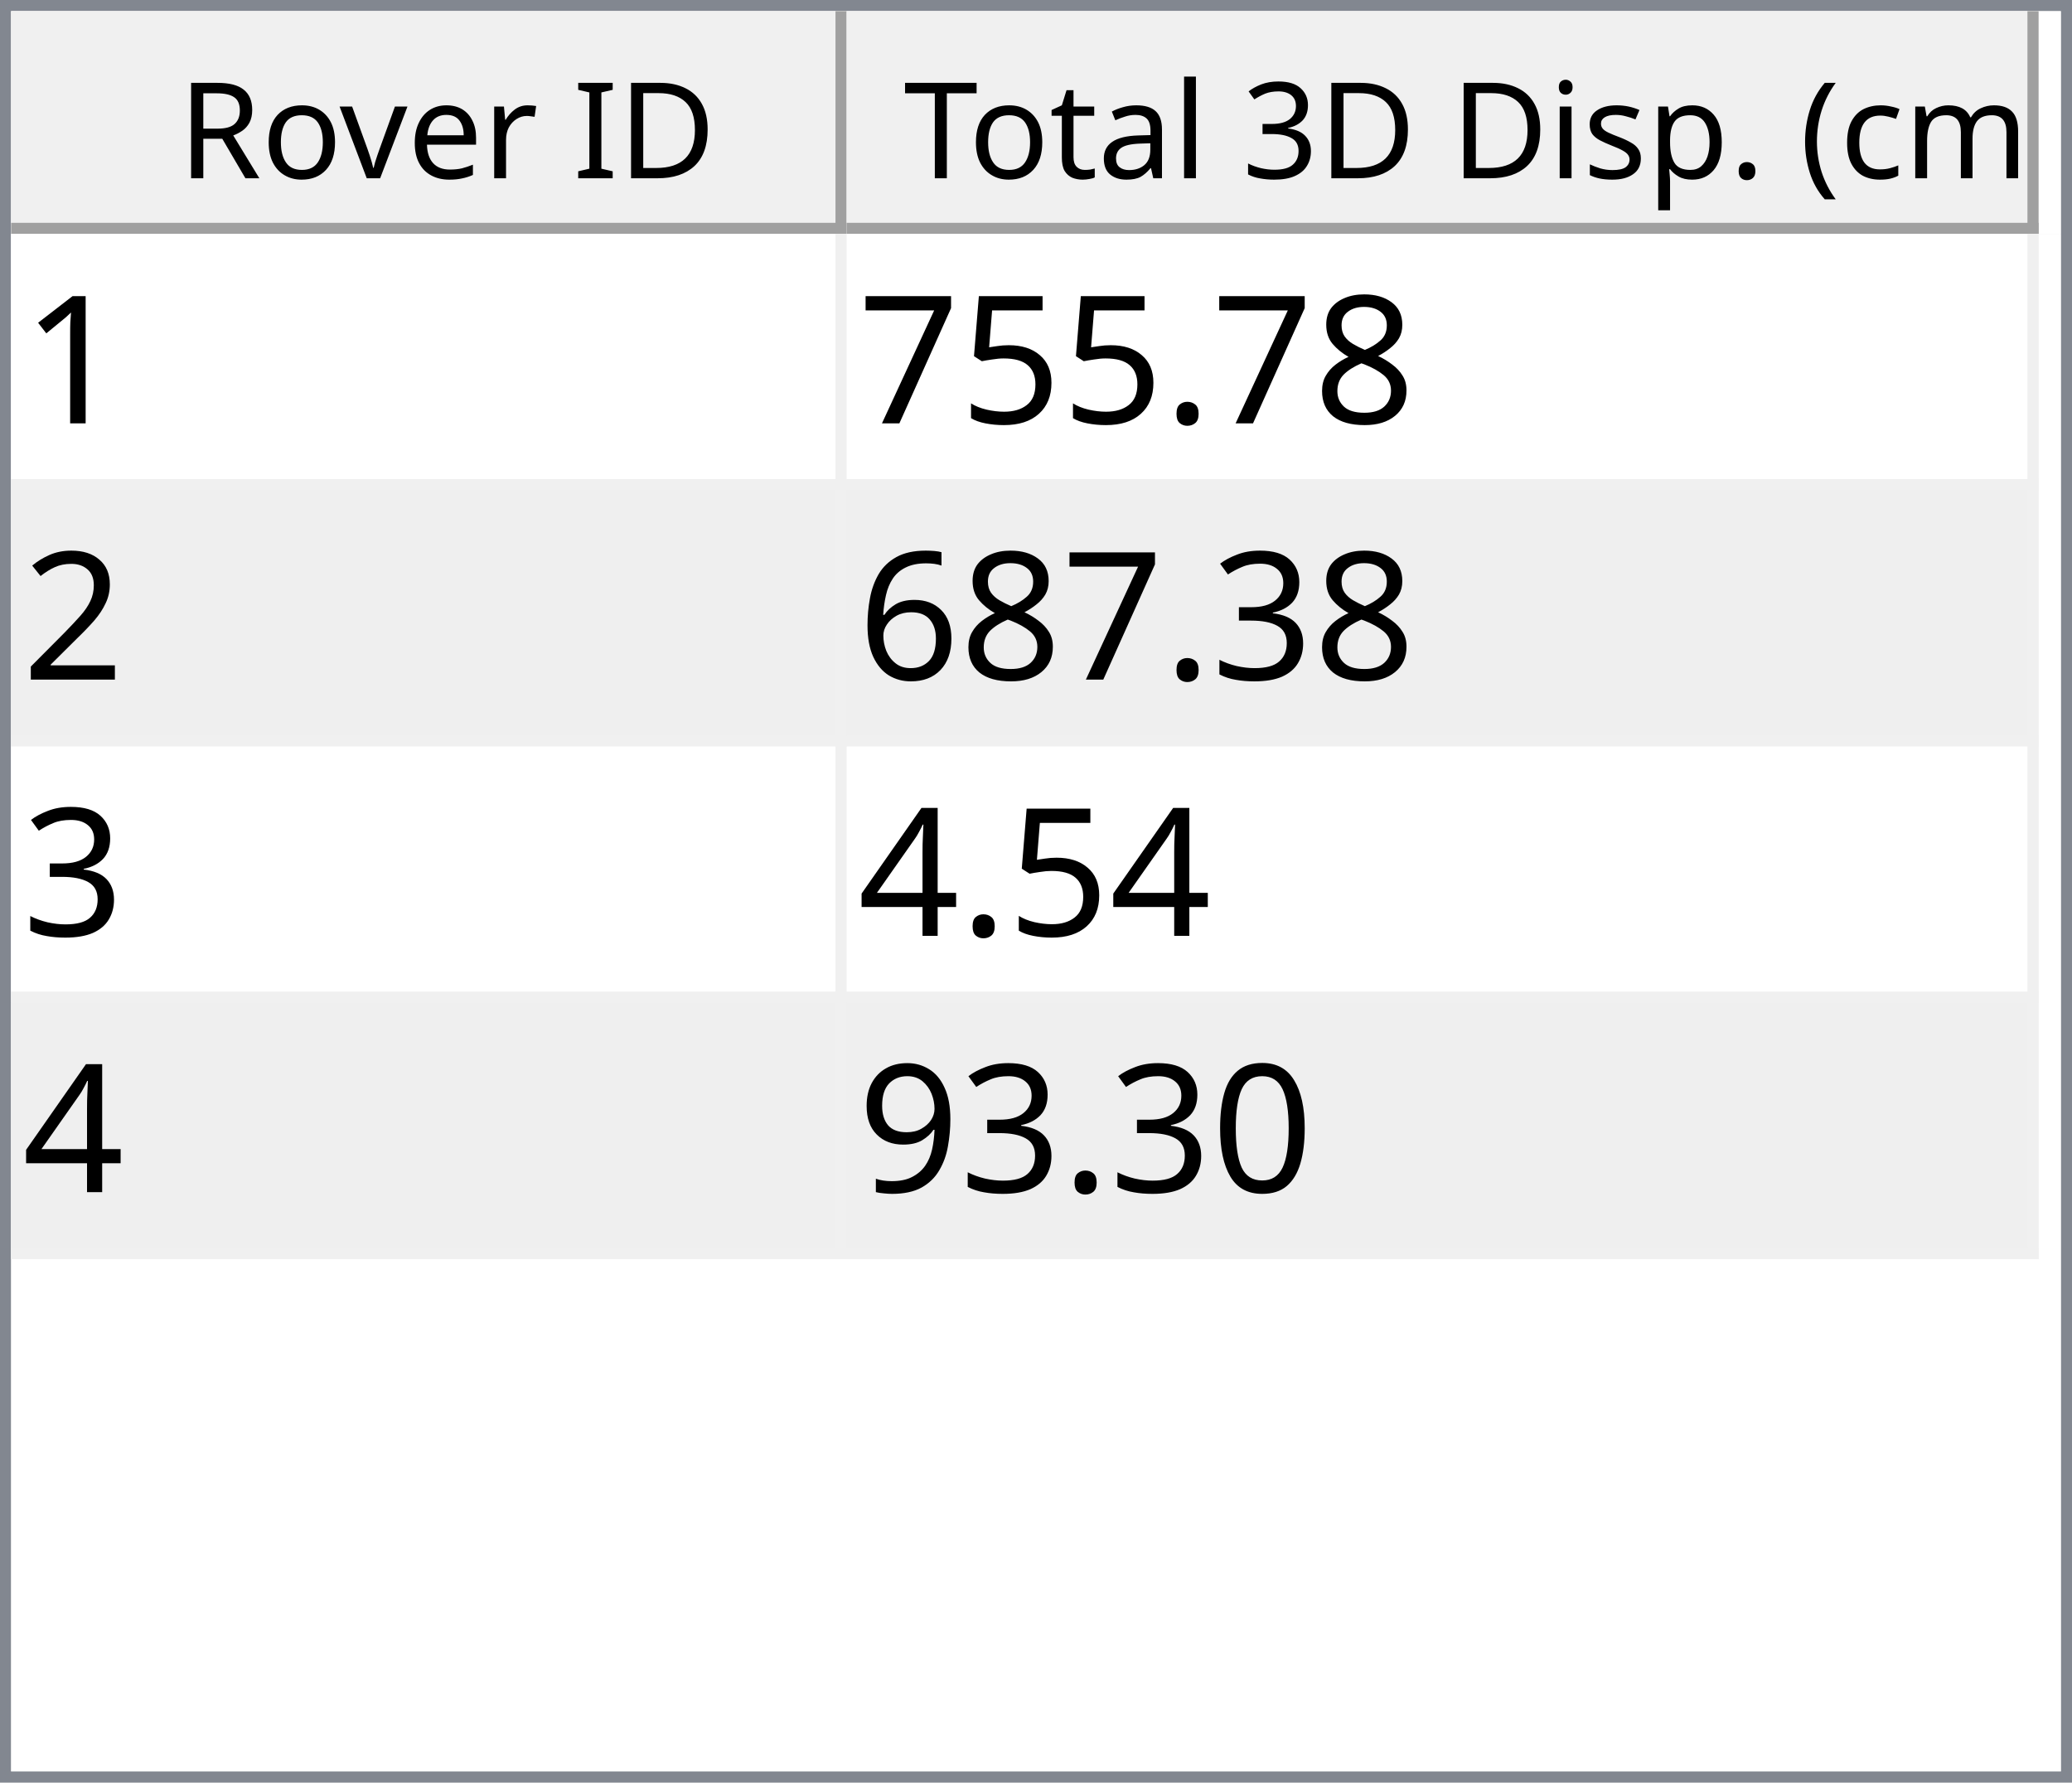
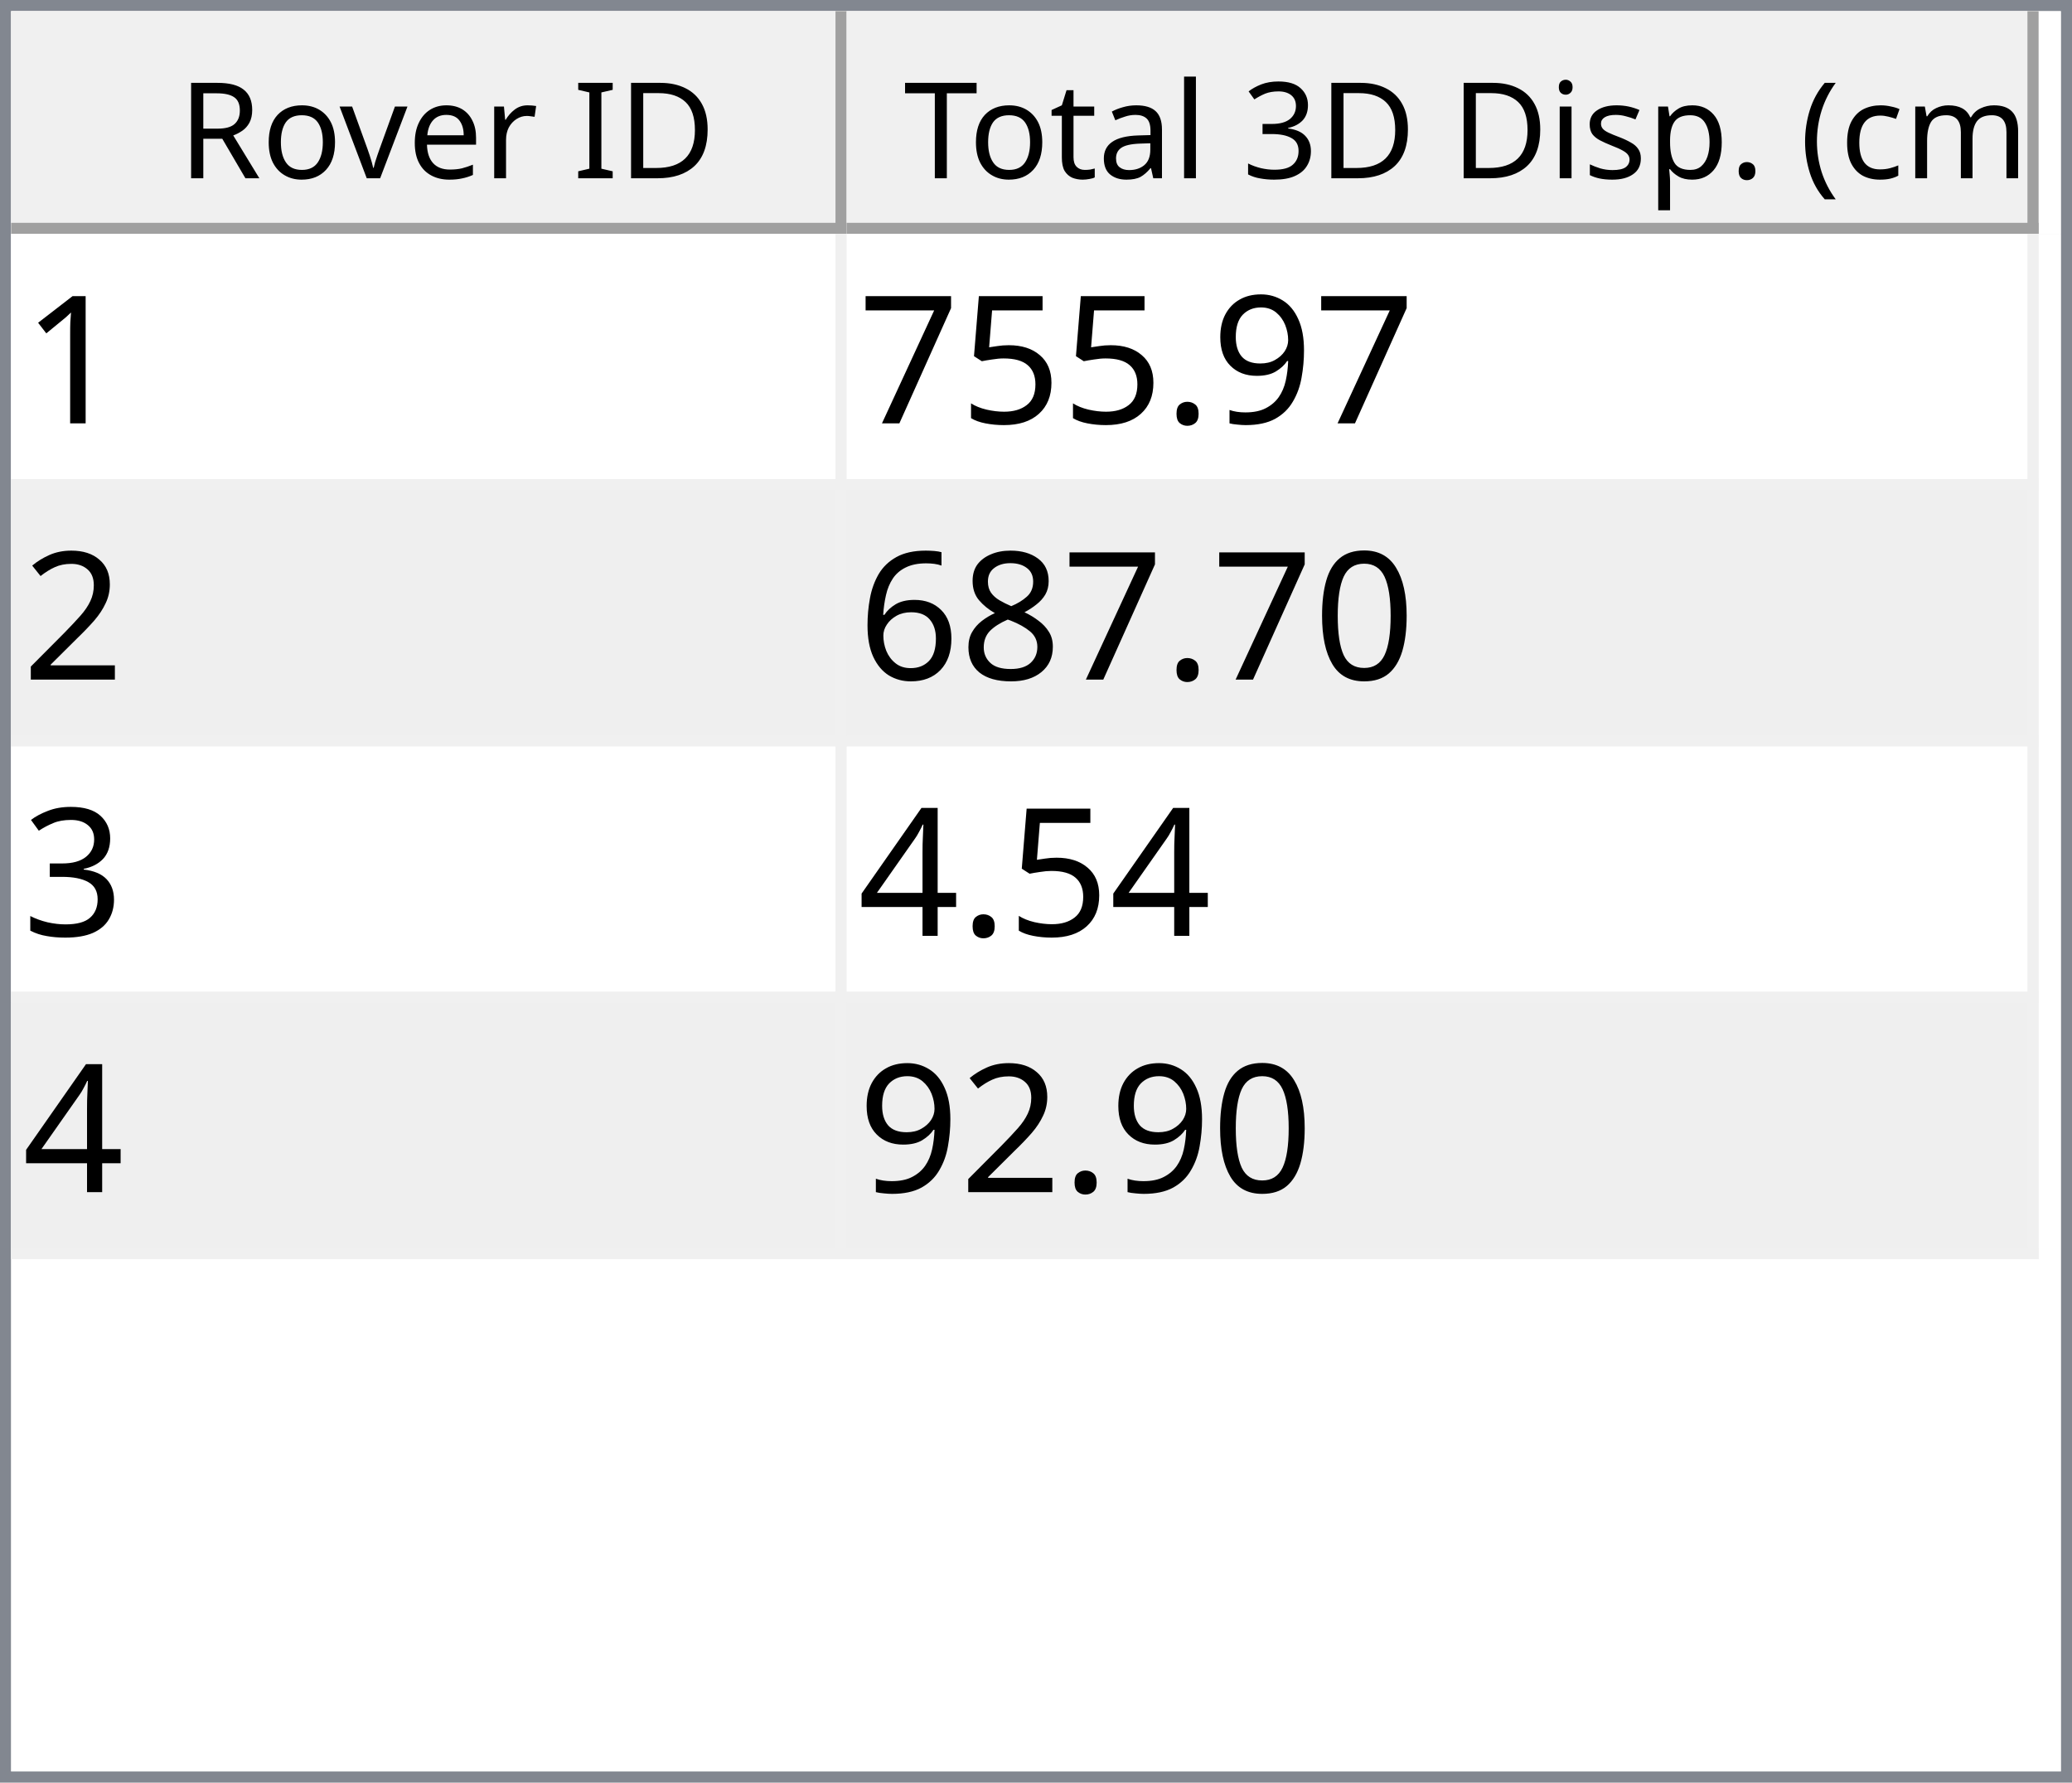
<svg xmlns="http://www.w3.org/2000/svg" style="fill-opacity:1; color-rendering:auto; color-interpolation:auto; text-rendering:auto; stroke:black; stroke-linecap:square; stroke-miterlimit:10; shape-rendering:auto; stroke-opacity:1; fill:black; stroke-dasharray:none; font-weight:normal; stroke-width:1; font-family:'Dialog'; font-style:normal; stroke-linejoin:miter; font-size:12px; stroke-dashoffset:0; image-rendering:auto;" width="186" height="160">
  <defs id="genericDefs" />
  <g>
    <defs id="defs1">
      <clipPath clipPathUnits="userSpaceOnUse" id="clipPath1">
        <path d="M0 0 L186 0 L186 160 L0 160 L0 0 Z" />
      </clipPath>
      <clipPath clipPathUnits="userSpaceOnUse" id="clipPath2">
        <path d="M0 0 L0 160 L186 160 L186 0 Z" />
      </clipPath>
      <clipPath clipPathUnits="userSpaceOnUse" id="clipPath3">
        <path d="M0 0 L0 20 L184 20 L184 0 Z" />
      </clipPath>
      <clipPath clipPathUnits="userSpaceOnUse" id="clipPath4">
        <path d="M0 0 L0 20 L75 20 L75 0 Z" />
      </clipPath>
      <clipPath clipPathUnits="userSpaceOnUse" id="clipPath5">
        <path d="M1 1 L1 19 L74 19 L74 1 Z" />
      </clipPath>
      <clipPath clipPathUnits="userSpaceOnUse" id="clipPath6">
        <path d="M0 0 L0 18 L73 18 L73 0 Z" />
      </clipPath>
      <clipPath clipPathUnits="userSpaceOnUse" id="clipPath7">
        <path d="M-0.5 -0.5 L-0.5 19.5 L74.5 19.5 L74.5 -0.5 Z" />
      </clipPath>
      <clipPath clipPathUnits="userSpaceOnUse" id="clipPath8">
        <path d="M0 0 L0 20 L107 20 L107 0 Z" />
      </clipPath>
      <clipPath clipPathUnits="userSpaceOnUse" id="clipPath9">
        <path d="M1 1 L1 19 L106 19 L106 1 Z" />
      </clipPath>
      <clipPath clipPathUnits="userSpaceOnUse" id="clipPath10">
        <path d="M0 0 L0 18 L105 18 L105 0 Z" />
      </clipPath>
      <clipPath clipPathUnits="userSpaceOnUse" id="clipPath11">
        <path d="M-0.5 -0.5 L-0.5 19.5 L106.5 19.5 L106.5 -0.5 Z" />
      </clipPath>
      <clipPath clipPathUnits="userSpaceOnUse" id="clipPath12">
        <path d="M0 0 L0 138 L184 138 L184 0 Z" />
      </clipPath>
      <clipPath clipPathUnits="userSpaceOnUse" id="clipPath13">
        <path d="M0 0 L0 92 L182 92 L182 0 Z" />
      </clipPath>
      <clipPath clipPathUnits="userSpaceOnUse" id="clipPath14">
        <path d="M-0.5 -0.5 L-0.5 91.5 L181.5 91.5 L181.5 -0.5 Z" />
      </clipPath>
      <clipPath clipPathUnits="userSpaceOnUse" id="clipPath15">
        <path d="M0 0 L0 22 L74 22 L74 0 Z" />
      </clipPath>
      <clipPath clipPathUnits="userSpaceOnUse" id="clipPath16">
        <path d="M0 0 L0 22 L106 22 L106 0 Z" />
      </clipPath>
      <font horiz-adv-x="64.551" id="font1">
        <font-face ascent="107.91" descent="25.098" units-per-em="100" style="font-style:normal; font-family:Segoe UI; font-weight:normal;" />
        <missing-glyph horiz-adv-x="64.551" d="M8.109 0 L8.109 68.266 L56.453 68.266 L56.453 0 L8.109 0 ZM15.328 7.234 L49.219 7.234 L49.219 61.031 L15.328 61.031 L15.328 7.234 Z" />
        <glyph unicode="D" horiz-adv-x="70.117" d="M9.188 0 L9.188 70.016 L28.516 70.016 Q65.531 70.016 65.531 35.891 Q65.531 19.672 55.25 9.836 Q44.969 0 27.734 0 L9.188 0 ZM17.391 62.594 L17.391 7.422 L27.828 7.422 Q41.609 7.422 49.273 14.797 Q56.938 22.172 56.938 35.688 Q56.938 62.594 28.328 62.594 L17.391 62.594 Z" />
        <glyph unicode="I" horiz-adv-x="26.611" d="M17.391 0 L9.188 0 L9.188 70.016 L17.391 70.016 L17.391 0 Z" />
        <glyph unicode=" " horiz-adv-x="27.393" d="" />
        <glyph unicode="r" horiz-adv-x="34.766" d="M34.188 41.891 Q32.078 43.5 28.125 43.5 Q23 43.5 19.555 38.672 Q16.109 33.844 16.109 25.484 L16.109 0 L8.109 0 L8.109 50 L16.109 50 L16.109 39.703 L16.312 39.703 Q18.016 44.969 21.531 47.922 Q25.047 50.875 29.391 50.875 Q32.516 50.875 34.188 50.203 L34.188 41.891 Z" />
        <glyph unicode="e" horiz-adv-x="52.295" d="M48.297 23 L12.984 23 Q13.188 14.656 17.484 10.109 Q21.781 5.562 29.297 5.562 Q37.75 5.562 44.828 11.141 L44.828 3.609 Q38.234 -1.172 27.391 -1.172 Q16.797 -1.172 10.742 5.641 Q4.688 12.453 4.688 24.812 Q4.688 36.469 11.305 43.82 Q17.922 51.172 27.734 51.172 Q37.547 51.172 42.922 44.828 Q48.297 38.484 48.297 27.203 L48.297 23 ZM40.094 29.781 Q40.047 36.719 36.75 40.578 Q33.453 44.438 27.594 44.438 Q21.922 44.438 17.969 40.383 Q14.016 36.328 13.094 29.781 L40.094 29.781 Z" />
        <glyph unicode="v" horiz-adv-x="47.9" d="M47.406 50 L27.484 0 L19.625 0 L0.688 50 L9.469 50 L22.172 13.672 Q23.578 9.672 23.922 6.688 L24.125 6.688 Q24.609 10.453 25.688 13.484 L38.969 50 L47.406 50 Z" />
        <glyph unicode="o" horiz-adv-x="58.594" d="M29 -1.172 Q17.922 -1.172 11.305 5.836 Q4.688 12.844 4.688 24.422 Q4.688 37.016 11.57 44.094 Q18.453 51.172 30.172 51.172 Q41.359 51.172 47.633 44.289 Q53.906 37.406 53.906 25.203 Q53.906 13.234 47.141 6.031 Q40.375 -1.172 29 -1.172 ZM29.594 44.438 Q21.875 44.438 17.383 39.188 Q12.891 33.938 12.891 24.703 Q12.891 15.828 17.43 10.695 Q21.969 5.562 29.594 5.562 Q37.359 5.562 41.531 10.594 Q45.703 15.625 45.703 24.906 Q45.703 34.281 41.531 39.359 Q37.359 44.438 29.594 44.438 Z" />
        <glyph unicode="R" horiz-adv-x="59.814" d="M59.375 0 L49.609 0 L37.891 19.625 Q36.281 22.359 34.766 24.289 Q33.25 26.219 31.664 27.438 Q30.078 28.656 28.25 29.219 Q26.422 29.781 24.125 29.781 L17.391 29.781 L17.391 0 L9.188 0 L9.188 70.016 L30.078 70.016 Q34.672 70.016 38.555 68.867 Q42.438 67.719 45.289 65.375 Q48.141 63.031 49.758 59.547 Q51.375 56.062 51.375 51.375 Q51.375 47.703 50.273 44.656 Q49.172 41.609 47.148 39.211 Q45.125 36.812 42.266 35.133 Q39.406 33.453 35.844 32.516 L35.844 32.328 Q37.594 31.547 38.891 30.547 Q40.188 29.547 41.359 28.18 Q42.531 26.812 43.68 25.078 Q44.828 23.344 46.234 21.047 L59.375 0 ZM17.391 62.594 L17.391 37.203 L28.516 37.203 Q31.594 37.203 34.203 38.133 Q36.812 39.062 38.719 40.797 Q40.625 42.531 41.703 45.047 Q42.781 47.562 42.781 50.688 Q42.781 56.297 39.141 59.445 Q35.5 62.594 28.609 62.594 L17.391 62.594 Z" />
        <glyph unicode=")" horiz-adv-x="30.176" d="M8.297 -15.922 L1.172 -15.922 Q16.406 2.344 16.406 26.812 Q16.406 51.469 1.078 70.016 L8.297 70.016 Q23.531 52.156 23.531 26.703 Q23.531 1.375 8.297 -15.922 Z" />
        <glyph unicode="m" horiz-adv-x="86.133" d="M79.109 0 L71.094 0 L71.094 28.719 Q71.094 37.016 68.531 40.727 Q65.969 44.438 59.906 44.438 Q54.781 44.438 51.195 39.75 Q47.609 35.062 47.609 28.516 L47.609 0 L39.594 0 L39.594 29.688 Q39.594 44.438 28.219 44.438 Q22.953 44.438 19.531 40.016 Q16.109 35.594 16.109 28.516 L16.109 0 L8.109 0 L8.109 50 L16.109 50 L16.109 42.094 L16.312 42.094 Q21.625 51.172 31.844 51.172 Q36.969 51.172 40.773 48.312 Q44.578 45.453 46 40.828 Q51.562 51.172 62.594 51.172 Q79.109 51.172 79.109 30.812 L79.109 0 Z" />
        <glyph unicode="c" horiz-adv-x="46.191" d="M42.188 2.297 Q36.422 -1.172 28.516 -1.172 Q17.828 -1.172 11.258 5.789 Q4.688 12.75 4.688 23.828 Q4.688 36.188 11.766 43.68 Q18.844 51.172 30.672 51.172 Q37.25 51.172 42.281 48.734 L42.281 40.531 Q36.719 44.438 30.375 44.438 Q22.703 44.438 17.797 38.945 Q12.891 33.453 12.891 24.516 Q12.891 15.719 17.508 10.641 Q22.125 5.562 29.891 5.562 Q36.422 5.562 42.188 9.906 L42.188 2.297 Z" />
        <glyph unicode="(" horiz-adv-x="30.176" d="M29.109 -15.922 L21.969 -15.922 Q6.844 1.375 6.844 26.703 Q6.844 52.156 21.969 70.016 L29.203 70.016 Q13.875 51.469 13.875 26.812 Q13.875 2.344 29.109 -15.922 Z" />
        <glyph unicode="." horiz-adv-x="21.68" d="M10.891 -1.078 Q8.641 -1.078 7.055 0.539 Q5.469 2.156 5.469 4.391 Q5.469 6.641 7.055 8.273 Q8.641 9.906 10.891 9.906 Q13.188 9.906 14.797 8.273 Q16.406 6.641 16.406 4.391 Q16.406 2.156 14.797 0.539 Q13.188 -1.078 10.891 -1.078 Z" />
        <glyph unicode="p" horiz-adv-x="58.789" d="M16.312 7.234 L16.109 7.234 L16.109 -23 L8.109 -23 L8.109 50 L16.109 50 L16.109 41.219 L16.312 41.219 Q22.219 51.172 33.594 51.172 Q43.266 51.172 48.688 44.461 Q54.109 37.75 54.109 26.469 Q54.109 13.922 48 6.375 Q41.891 -1.172 31.297 -1.172 Q21.578 -1.172 16.312 7.234 ZM16.109 27.391 L16.109 20.406 Q16.109 14.203 20.141 9.883 Q24.172 5.562 30.375 5.562 Q37.641 5.562 41.773 11.133 Q45.906 16.703 45.906 26.609 Q45.906 34.969 42.047 39.703 Q38.188 44.438 31.594 44.438 Q24.609 44.438 20.359 39.578 Q16.109 34.719 16.109 27.391 Z" />
        <glyph unicode="s" horiz-adv-x="42.432" d="M5.078 1.812 L5.078 10.406 Q11.625 5.562 19.484 5.562 Q30.031 5.562 30.031 12.594 Q30.031 14.594 29.125 15.992 Q28.219 17.391 26.68 18.461 Q25.141 19.531 23.07 20.383 Q21 21.234 18.609 22.172 Q15.281 23.484 12.766 24.828 Q10.25 26.172 8.57 27.859 Q6.891 29.547 6.031 31.695 Q5.172 33.844 5.172 36.719 Q5.172 40.234 6.789 42.945 Q8.406 45.656 11.086 47.484 Q13.766 49.312 17.211 50.242 Q20.656 51.172 24.312 51.172 Q30.812 51.172 35.938 48.922 L35.938 40.828 Q30.422 44.438 23.25 44.438 Q21 44.438 19.195 43.922 Q17.391 43.406 16.094 42.477 Q14.797 41.547 14.086 40.258 Q13.375 38.969 13.375 37.406 Q13.375 35.453 14.086 34.133 Q14.797 32.812 16.164 31.789 Q17.531 30.766 19.484 29.938 Q21.438 29.109 23.922 28.125 Q27.25 26.859 29.883 25.516 Q32.516 24.172 34.375 22.484 Q36.234 20.797 37.234 18.602 Q38.234 16.406 38.234 13.375 Q38.234 9.672 36.602 6.938 Q34.969 4.203 32.234 2.398 Q29.5 0.594 25.93 -0.289 Q22.359 -1.172 18.453 -1.172 Q10.75 -1.172 5.078 1.812 Z" />
        <glyph unicode="i" horiz-adv-x="24.219" d="M12.203 62.703 Q10.062 62.703 8.547 64.164 Q7.031 65.625 7.031 67.875 Q7.031 70.125 8.547 71.609 Q10.062 73.094 12.203 73.094 Q14.406 73.094 15.945 71.609 Q17.484 70.125 17.484 67.875 Q17.484 65.719 15.945 64.211 Q14.406 62.703 12.203 62.703 ZM16.109 0 L8.109 0 L8.109 50 L16.109 50 L16.109 0 Z" />
        <glyph unicode="3" horiz-adv-x="53.906" d="M46.531 19.828 Q46.531 15.094 44.75 11.211 Q42.969 7.328 39.719 4.57 Q36.469 1.812 31.93 0.297 Q27.391 -1.219 21.922 -1.219 Q11.922 -1.219 6 2.594 L6 11.188 Q13.094 5.609 22.219 5.609 Q25.875 5.609 28.828 6.539 Q31.781 7.469 33.906 9.227 Q36.031 10.984 37.18 13.477 Q38.328 15.969 38.328 19.094 Q38.328 32.812 18.797 32.812 L12.984 32.812 L12.984 39.594 L18.5 39.594 Q35.797 39.594 35.797 52.484 Q35.797 64.406 22.609 64.406 Q15.188 64.406 8.688 59.422 L8.688 67.188 Q15.375 71.188 24.609 71.188 Q29 71.188 32.57 69.969 Q36.141 68.75 38.68 66.555 Q41.219 64.359 42.609 61.281 Q44 58.203 44 54.5 Q44 40.672 30.031 36.719 L30.031 36.531 Q33.594 36.141 36.625 34.797 Q39.656 33.453 41.852 31.305 Q44.047 29.156 45.289 26.25 Q46.531 23.344 46.531 19.828 Z" />
        <glyph unicode="l" horiz-adv-x="24.219" d="M16.109 0 L8.109 0 L8.109 74.031 L16.109 74.031 L16.109 0 Z" />
        <glyph unicode="a" horiz-adv-x="50.879" d="M43.891 0 L35.891 0 L35.891 7.812 L35.688 7.812 Q30.469 -1.172 20.312 -1.172 Q12.844 -1.172 8.617 2.781 Q4.391 6.734 4.391 13.281 Q4.391 27.297 20.906 29.594 L35.891 31.688 Q35.891 44.438 25.594 44.438 Q16.547 44.438 9.281 38.281 L9.281 46.484 Q16.656 51.172 26.266 51.172 Q43.891 51.172 43.891 32.516 L43.891 0 ZM35.891 25.297 L23.828 23.641 Q18.266 22.859 15.43 20.875 Q12.594 18.891 12.594 13.875 Q12.594 10.203 15.211 7.883 Q17.828 5.562 22.172 5.562 Q28.125 5.562 32.008 9.742 Q35.891 13.922 35.891 20.312 L35.891 25.297 Z" />
        <glyph unicode="t" horiz-adv-x="33.887" d="M31.297 0.484 Q28.469 -1.078 23.828 -1.078 Q10.688 -1.078 10.688 13.578 L10.688 43.172 L2.094 43.172 L2.094 50 L10.688 50 L10.688 62.203 L18.703 64.797 L18.703 50 L31.297 50 L31.297 43.172 L18.703 43.172 L18.703 14.984 Q18.703 9.969 20.414 7.82 Q22.125 5.672 26.078 5.672 Q29.109 5.672 31.297 7.328 L31.297 0.484 Z" />
        <glyph unicode="T" horiz-adv-x="52.393" d="M50.594 62.594 L30.375 62.594 L30.375 0 L22.172 0 L22.172 62.594 L2 62.594 L2 70.016 L50.594 70.016 L50.594 62.594 Z" />
      </font>
      <font horiz-adv-x="75.0" id="font2">
        <font-face ascent="100.537" descent="21.973" units-per-em="100" style="font-style:normal; font-family:sans-serif; font-weight:normal;" />
        <missing-glyph horiz-adv-x="75.0" d="M12.5 0 L12.5 62.5 L62.5 62.5 L62.5 0 L12.5 0 ZM14.062 1.562 L60.938 1.562 L60.938 60.938 L14.062 60.938 L14.062 1.562 Z" />
        <glyph unicode="1" horiz-adv-x="55.615" d="M37.25 0 L28.469 0 L28.469 56 Q25.297 52.984 20.141 49.953 Q14.984 46.922 10.891 45.406 L10.891 53.906 Q18.266 57.375 23.781 62.305 Q29.297 67.234 31.594 71.875 L37.25 71.875 L37.25 0 Z" />
-         <glyph unicode="8" horiz-adv-x="55.615" d="M17.672 38.812 Q12.203 40.828 9.57 44.539 Q6.938 48.25 6.938 53.422 Q6.938 61.234 12.555 66.555 Q18.172 71.875 27.484 71.875 Q36.859 71.875 42.578 66.43 Q48.297 60.984 48.297 53.172 Q48.297 48.188 45.68 44.508 Q43.062 40.828 37.75 38.812 Q44.344 36.672 47.781 31.883 Q51.219 27.094 51.219 20.453 Q51.219 11.281 44.727 5.031 Q38.234 -1.219 27.641 -1.219 Q17.047 -1.219 10.547 5.055 Q4.047 11.328 4.047 20.703 Q4.047 27.688 7.594 32.398 Q11.141 37.109 17.672 38.812 ZM15.922 53.719 Q15.922 48.641 19.195 45.414 Q22.469 42.188 27.688 42.188 Q32.766 42.188 36.016 45.383 Q39.266 48.578 39.266 53.219 Q39.266 58.062 35.914 61.359 Q32.562 64.656 27.594 64.656 Q22.562 64.656 19.242 61.43 Q15.922 58.203 15.922 53.719 ZM13.094 20.656 Q13.094 16.891 14.875 13.375 Q16.656 9.859 20.172 7.93 Q23.688 6 27.734 6 Q34.031 6 38.133 10.055 Q42.234 14.109 42.234 20.359 Q42.234 26.703 38.016 30.859 Q33.797 35.016 27.438 35.016 Q21.234 35.016 17.164 30.914 Q13.094 26.812 13.094 20.656 Z" />
+         <glyph unicode="9" horiz-adv-x="55.615" d="M5.469 16.547 L13.922 17.328 Q14.984 11.375 18.016 8.688 Q21.047 6 25.781 6 Q29.828 6 32.883 7.859 Q35.938 9.719 37.891 12.82 Q39.844 15.922 41.164 21.195 Q42.484 26.469 42.484 31.938 Q42.484 32.516 42.438 33.688 Q39.797 29.5 35.234 26.883 Q30.672 24.266 25.344 24.266 Q16.453 24.266 10.305 30.711 Q4.156 37.156 4.156 47.703 Q4.156 58.594 10.578 65.234 Q17 71.875 26.656 71.875 Q33.641 71.875 39.43 68.117 Q45.219 64.359 48.219 57.398 Q51.219 50.438 51.219 37.25 Q51.219 23.531 48.242 15.406 Q45.266 7.281 39.383 3.031 Q33.5 -1.219 25.594 -1.219 Q17.188 -1.219 11.867 3.445 Q6.547 8.109 5.469 16.547 ZM41.453 48.141 Q41.453 55.719 37.43 60.156 Q33.406 64.594 27.734 64.594 Q21.875 64.594 17.531 59.812 Q13.188 55.031 13.188 47.406 Q13.188 40.578 17.312 36.305 Q21.438 32.031 27.484 32.031 Q33.594 32.031 37.523 36.305 Q41.453 40.578 41.453 48.141 Z" />
        <glyph unicode="." horiz-adv-x="27.783" d="M9.078 0 L9.078 10.016 L19.094 10.016 L19.094 0 L9.078 0 Z" />
        <glyph unicode="5" horiz-adv-x="55.615" d="M4.156 18.75 L13.375 19.531 Q14.406 12.797 18.141 9.398 Q21.875 6 27.156 6 Q33.5 6 37.891 10.789 Q42.281 15.578 42.281 23.484 Q42.281 31 38.062 35.352 Q33.844 39.703 27 39.703 Q22.75 39.703 19.336 37.773 Q15.922 35.844 13.969 32.766 L5.719 33.844 L12.641 70.609 L48.25 70.609 L48.25 62.203 L19.672 62.203 L15.828 42.969 Q22.266 47.469 29.344 47.469 Q38.719 47.469 45.164 40.969 Q51.609 34.469 51.609 24.266 Q51.609 14.547 45.953 7.469 Q39.062 -1.219 27.156 -1.219 Q17.391 -1.219 11.211 4.25 Q5.031 9.719 4.156 18.75 Z" />
        <glyph unicode="7" horiz-adv-x="55.615" d="M4.734 62.203 L4.734 70.656 L51.078 70.656 L51.078 63.812 Q44.234 56.547 37.523 44.484 Q30.812 32.422 27.156 19.672 Q24.516 10.688 23.781 0 L14.75 0 Q14.891 8.453 18.062 20.414 Q21.234 32.375 27.172 43.484 Q33.109 54.594 39.797 62.203 L4.734 62.203 Z" />
        <glyph unicode="2" horiz-adv-x="55.615" d="M50.344 8.453 L50.344 0 L3.031 0 Q2.938 3.172 4.047 6.109 Q5.859 10.938 9.836 15.625 Q13.812 20.312 21.344 26.469 Q33.016 36.031 37.117 41.625 Q41.219 47.219 41.219 52.203 Q41.219 57.422 37.477 61.008 Q33.734 64.594 27.734 64.594 Q21.391 64.594 17.578 60.789 Q13.766 56.984 13.719 50.25 L4.688 51.172 Q5.609 61.281 11.664 66.578 Q17.719 71.875 27.938 71.875 Q38.234 71.875 44.242 66.164 Q50.25 60.453 50.25 52 Q50.25 47.703 48.492 43.555 Q46.734 39.406 42.656 34.812 Q38.578 30.219 29.109 22.219 Q21.188 15.578 18.945 13.211 Q16.703 10.844 15.234 8.453 L50.344 8.453 Z" />
+         <glyph unicode="0" horiz-adv-x="55.615" d="M4.156 35.297 Q4.156 48 6.766 55.742 Q9.375 63.484 14.523 67.68 Q19.672 71.875 27.484 71.875 Q33.25 71.875 37.594 69.555 Q41.938 67.234 44.773 62.867 Q47.609 58.5 49.219 52.227 Q50.828 45.953 50.828 35.297 Q50.828 22.703 48.242 14.969 Q45.656 7.234 40.508 3.008 Q35.359 -1.219 27.484 -1.219 Q17.141 -1.219 11.234 6.203 Q4.156 15.141 4.156 35.297 ZM13.188 35.297 Q13.188 17.672 17.312 11.836 Q21.438 6 27.484 6 Q33.547 6 37.672 11.859 Q41.797 17.719 41.797 35.297 Q41.797 52.984 37.672 58.789 Q33.547 64.594 27.391 64.594 Q21.344 64.594 17.719 59.469 Q13.188 52.938 13.188 35.297 Z" />
+         <glyph unicode="8" horiz-adv-x="55.615" d="M17.672 38.812 Q12.203 40.828 9.57 44.539 Q6.938 48.25 6.938 53.422 Q6.938 61.234 12.555 66.555 Q18.172 71.875 27.484 71.875 Q36.859 71.875 42.578 66.43 Q48.297 60.984 48.297 53.172 Q48.297 48.188 45.68 44.508 Q43.062 40.828 37.75 38.812 Q44.344 36.672 47.781 31.883 Q51.219 27.094 51.219 20.453 Q51.219 11.281 44.727 5.031 Q38.234 -1.219 27.641 -1.219 Q17.047 -1.219 10.547 5.055 Q4.047 11.328 4.047 20.703 Q4.047 27.688 7.594 32.398 Q11.141 37.109 17.672 38.812 ZM15.922 53.719 Q15.922 48.641 19.195 45.414 Q22.469 42.188 27.688 42.188 Q32.766 42.188 36.016 45.383 Q39.266 48.578 39.266 53.219 Q39.266 58.062 35.914 61.359 Q32.562 64.656 27.594 64.656 Q22.562 64.656 19.242 61.43 Q15.922 58.203 15.922 53.719 ZM13.094 20.656 Q13.094 16.891 14.875 13.375 Q16.656 9.859 20.172 7.93 Q23.688 6 27.734 6 Q34.031 6 38.133 10.055 Q42.234 14.109 42.234 20.359 Q42.234 26.703 38.016 30.859 Q33.797 35.016 27.438 35.016 Q21.234 35.016 17.164 30.914 Q13.094 26.812 13.094 20.656 Z" />
+         <glyph unicode="6" horiz-adv-x="55.615" d="M49.75 54.047 L41.016 53.375 Q39.844 58.547 37.703 60.891 Q34.125 64.656 28.906 64.656 Q24.703 64.656 21.531 62.312 Q17.391 59.281 14.992 53.469 Q12.594 47.656 12.5 36.922 Q15.672 41.75 20.266 44.094 Q24.859 46.438 29.891 46.438 Q38.672 46.438 44.852 39.969 Q51.031 33.5 51.031 23.25 Q51.031 16.5 48.125 10.719 Q45.219 4.938 40.141 1.859 Q35.062 -1.219 28.609 -1.219 Q17.625 -1.219 10.695 6.859 Q3.766 14.938 3.766 33.5 Q3.766 54.25 11.422 63.672 Q18.109 71.875 29.438 71.875 Q37.891 71.875 43.289 67.141 Q48.688 62.406 49.75 54.047 ZM13.875 23.188 Q13.875 18.656 15.797 14.508 Q17.719 10.359 21.188 8.18 Q24.656 6 28.469 6 Q34.031 6 38.039 10.492 Q42.047 14.984 42.047 22.703 Q42.047 30.125 38.086 34.398 Q34.125 38.672 28.125 38.672 Q22.172 38.672 18.023 34.398 Q13.875 30.125 13.875 23.188 Z" />
        <glyph unicode="3" horiz-adv-x="55.615" d="M4.203 18.891 L12.984 20.062 Q14.5 12.594 18.141 9.297 Q21.781 6 27 6 Q33.203 6 37.477 10.297 Q41.75 14.594 41.75 20.953 Q41.75 27 37.797 30.93 Q33.844 34.859 27.734 34.859 Q25.25 34.859 21.531 33.891 L22.516 41.609 Q23.391 41.5 23.922 41.5 Q29.547 41.5 34.039 44.43 Q38.531 47.359 38.531 53.469 Q38.531 58.297 35.258 61.477 Q31.984 64.656 26.812 64.656 Q21.688 64.656 18.266 61.43 Q14.844 58.203 13.875 51.766 L5.078 53.328 Q6.688 62.156 12.398 67.016 Q18.109 71.875 26.609 71.875 Q32.469 71.875 37.398 69.359 Q42.328 66.844 44.945 62.5 Q47.562 58.156 47.562 53.266 Q47.562 48.641 45.07 44.828 Q42.578 41.016 37.703 38.766 Q44.047 37.312 47.562 32.695 Q51.078 28.078 51.078 21.141 Q51.078 11.766 44.242 5.25 Q37.406 -1.266 26.953 -1.266 Q17.531 -1.266 11.305 4.352 Q5.078 9.969 4.203 18.891 Z" />
-         <glyph unicode="6" horiz-adv-x="55.615" d="M49.75 54.047 L41.016 53.375 Q39.844 58.547 37.703 60.891 Q34.125 64.656 28.906 64.656 Q24.703 64.656 21.531 62.312 Q17.391 59.281 14.992 53.469 Q12.594 47.656 12.5 36.922 Q15.672 41.75 20.266 44.094 Q24.859 46.438 29.891 46.438 Q38.672 46.438 44.852 39.969 Q51.031 33.5 51.031 23.25 Q51.031 16.5 48.125 10.719 Q45.219 4.938 40.141 1.859 Q35.062 -1.219 28.609 -1.219 Q17.625 -1.219 10.695 6.859 Q3.766 14.938 3.766 33.5 Q3.766 54.25 11.422 63.672 Q18.109 71.875 29.438 71.875 Q37.891 71.875 43.289 67.141 Q48.688 62.406 49.75 54.047 ZM13.875 23.188 Q13.875 18.656 15.797 14.508 Q17.719 10.359 21.188 8.18 Q24.656 6 28.469 6 Q34.031 6 38.039 10.492 Q42.047 14.984 42.047 22.703 Q42.047 30.125 38.086 34.398 Q34.125 38.672 28.125 38.672 Q22.172 38.672 18.023 34.398 Q13.875 30.125 13.875 23.188 Z" />
        <glyph unicode="4" horiz-adv-x="55.615" d="M32.328 0 L32.328 17.141 L1.266 17.141 L1.266 25.203 L33.938 71.578 L41.109 71.578 L41.109 25.203 L50.781 25.203 L50.781 17.141 L41.109 17.141 L41.109 0 L32.328 0 ZM32.328 25.203 L32.328 57.469 L9.906 25.203 L32.328 25.203 Z" />
-         <glyph unicode="0" horiz-adv-x="55.615" d="M4.156 35.297 Q4.156 48 6.766 55.742 Q9.375 63.484 14.523 67.68 Q19.672 71.875 27.484 71.875 Q33.25 71.875 37.594 69.555 Q41.938 67.234 44.773 62.867 Q47.609 58.5 49.219 52.227 Q50.828 45.953 50.828 35.297 Q50.828 22.703 48.242 14.969 Q45.656 7.234 40.508 3.008 Q35.359 -1.219 27.484 -1.219 Q17.141 -1.219 11.234 6.203 Q4.156 15.141 4.156 35.297 ZM13.188 35.297 Q13.188 17.672 17.312 11.836 Q21.438 6 27.484 6 Q33.547 6 37.672 11.859 Q41.797 17.719 41.797 35.297 Q41.797 52.984 37.672 58.789 Q33.547 64.594 27.391 64.594 Q21.344 64.594 17.719 59.469 Q13.188 52.938 13.188 35.297 Z" />
-         <glyph unicode="9" horiz-adv-x="55.615" d="M5.469 16.547 L13.922 17.328 Q14.984 11.375 18.016 8.688 Q21.047 6 25.781 6 Q29.828 6 32.883 7.859 Q35.938 9.719 37.891 12.82 Q39.844 15.922 41.164 21.195 Q42.484 26.469 42.484 31.938 Q42.484 32.516 42.438 33.688 Q39.797 29.5 35.234 26.883 Q30.672 24.266 25.344 24.266 Q16.453 24.266 10.305 30.711 Q4.156 37.156 4.156 47.703 Q4.156 58.594 10.578 65.234 Q17 71.875 26.656 71.875 Q33.641 71.875 39.43 68.117 Q45.219 64.359 48.219 57.398 Q51.219 50.438 51.219 37.25 Q51.219 23.531 48.242 15.406 Q45.266 7.281 39.383 3.031 Q33.5 -1.219 25.594 -1.219 Q17.188 -1.219 11.867 3.445 Q6.547 8.109 5.469 16.547 ZM41.453 48.141 Q41.453 55.719 37.43 60.156 Q33.406 64.594 27.734 64.594 Q21.875 64.594 17.531 59.812 Q13.188 55.031 13.188 47.406 Q13.188 40.578 17.312 36.305 Q21.438 32.031 27.484 32.031 Q33.594 32.031 37.523 36.305 Q41.453 40.578 41.453 48.141 Z" />
      </font>
    </defs>
    <g style="fill:white; stroke:white;">
      <rect x="0" y="0" width="186" style="clip-path:url(#clipPath1); stroke:none;" height="160" />
    </g>
    <g style="fill:white; text-rendering:optimizeSpeed; color-rendering:optimizeSpeed; image-rendering:optimizeSpeed; shape-rendering:crispEdges; stroke:white; color-interpolation:sRGB;">
      <rect x="0" width="186" height="160" y="0" style="stroke:none;" />
      <path style="stroke:none;" d="M0 160 L186 160 L186 0 L0 0 Z" />
    </g>
    <g style="fill:rgb(240,240,240); font-family:'Segoe UI'; stroke:rgb(240,240,240);">
      <rect x="0" y="0" width="186" style="clip-path:url(#clipPath2); stroke:none;" height="160" />
    </g>
    <g style="fill:rgb(130,135,144); font-family:'Segoe UI'; stroke:rgb(130,135,144);">
      <path d="M0 0 L186 0 L186 160 L0 160 L0 0 ZM1 1 L185 1 L185 159 L1 159 L1 1 Z" style="fill-rule:evenodd; clip-path:url(#clipPath2); stroke:none;" />
    </g>
    <g style="fill:white; font-family:'Segoe UI'; stroke:white;" transform="translate(1,1)">
      <rect x="0" y="0" width="184" style="clip-path:url(#clipPath3); stroke:none;" height="20" />
    </g>
    <g style="fill:rgb(240,240,240); font-family:'Segoe UI'; stroke:rgb(240,240,240);" transform="translate(1,1)">
      <rect x="0" y="0" width="75" style="clip-path:url(#clipPath4); stroke:none;" height="20" />
    </g>
    <g style="font-family:'Segoe UI';" transform="translate(2,2)">
      <text x="14" xml:space="preserve" y="14" style="clip-path:url(#clipPath6); stroke:none;">Rover ID</text>
    </g>
    <g style="fill:rgb(160,160,160); font-family:'Segoe UI'; stroke:rgb(160,160,160); stroke-linejoin:bevel;" transform="translate(1.5,1.5)">
      <line x1="74" x2="74" y1="0" style="fill:none; clip-path:url(#clipPath7);" y2="19" />
    </g>
    <g style="fill:rgb(160,160,160); font-family:'Segoe UI'; stroke:rgb(160,160,160); stroke-linejoin:bevel;" transform="matrix(1,0,0,1,1,1) translate(0.5,0.5)">
      <line x1="0" x2="74" y1="19" style="fill:none; clip-path:url(#clipPath7);" y2="19" />
    </g>
    <g style="fill:rgb(240,240,240); font-family:'Segoe UI'; stroke:rgb(240,240,240);" transform="translate(76,1)">
      <rect x="0" y="0" width="107" style="clip-path:url(#clipPath8); stroke:none;" height="20" />
    </g>
    <g style="font-family:'Segoe UI';" transform="translate(77,2)">
      <text x="1" xml:space="preserve" y="14" style="clip-path:url(#clipPath10); stroke:none;"> Total 3D Disp. (cm)</text>
    </g>
    <g style="fill:rgb(160,160,160); font-family:'Segoe UI'; stroke:rgb(160,160,160); stroke-linejoin:bevel;" transform="translate(76.5,1.5)">
      <line x1="106" x2="106" y1="0" style="fill:none; clip-path:url(#clipPath11);" y2="19" />
    </g>
    <g style="fill:rgb(160,160,160); font-family:'Segoe UI'; stroke:rgb(160,160,160); stroke-linejoin:bevel;" transform="matrix(1,0,0,1,76,1) translate(0.5,0.5)">
      <line x1="0" x2="106" y1="19" style="fill:none; clip-path:url(#clipPath11);" y2="19" />
    </g>
    <g style="fill:white; font-family:'Segoe UI'; stroke:white;" transform="translate(1,21)">
      <rect x="0" y="0" width="184" style="clip-path:url(#clipPath12); stroke:none;" height="138" />
    </g>
    <g style="fill:rgb(240,240,240); font-size:16px; font-family:sans-serif; stroke:rgb(240,240,240);" transform="translate(1,21)">
      <rect x="0" y="0" width="182" style="clip-path:url(#clipPath13); stroke:none;" height="92" />
      <line transform="translate(0.5,0.5)" x1="0" x2="181" y1="22" style="clip-path:url(#clipPath14); fill:none; stroke-linejoin:bevel;" y2="22" />
    </g>
    <g transform="matrix(1,0,0,1,1,21) translate(0.5,0.5)" style="fill:rgb(240,240,240); font-size:16px; font-family:sans-serif; stroke:rgb(240,240,240); stroke-linejoin:bevel;">
      <line x1="0" x2="181" y1="45" style="fill:none; clip-path:url(#clipPath14);" y2="45" />
    </g>
    <g transform="matrix(1,0,0,1,1,21) translate(0.5,0.5)" style="fill:rgb(240,240,240); font-size:16px; font-family:sans-serif; stroke:rgb(240,240,240); stroke-linejoin:bevel;">
      <line x1="0" x2="181" y1="68" style="fill:none; clip-path:url(#clipPath14);" y2="68" />
    </g>
    <g transform="matrix(1,0,0,1,1,21) translate(0.5,0.5)" style="fill:rgb(240,240,240); font-size:16px; font-family:sans-serif; stroke:rgb(240,240,240); stroke-linejoin:bevel;">
      <line x1="0" x2="181" y1="91" style="fill:none; clip-path:url(#clipPath14);" y2="91" />
    </g>
    <g transform="matrix(1,0,0,1,1,21) translate(0.5,0.5)" style="fill:rgb(240,240,240); font-size:16px; font-family:sans-serif; stroke:rgb(240,240,240); stroke-linejoin:bevel;">
      <line x1="74" x2="74" y1="0" style="fill:none; clip-path:url(#clipPath14);" y2="91" />
    </g>
    <g transform="matrix(1,0,0,1,1,21) translate(0.5,0.5)" style="fill:rgb(240,240,240); font-size:16px; font-family:sans-serif; stroke:rgb(240,240,240); stroke-linejoin:bevel;">
      <line x1="181" x2="181" y1="0" style="fill:none; clip-path:url(#clipPath14);" y2="91" />
    </g>
    <g style="fill:white; font-size:16px; font-family:sans-serif; stroke:white;" transform="matrix(1,0,0,1,1,21)">
      <rect x="0" y="0" width="74" style="clip-path:url(#clipPath15); stroke:none;" height="22" />
      <text x="1" y="17" style="fill:black; clip-path:url(#clipPath15); stroke:none;" xml:space="preserve">1</text>
    </g>
    <g style="fill:white; font-size:16px; font-family:sans-serif; stroke:white;" transform="matrix(1,0,0,1,1,21) translate(75,0)">
      <rect x="0" y="0" width="106" style="clip-path:url(#clipPath16); stroke:none;" height="22" />
-       <text x="1" y="17" style="fill:black; clip-path:url(#clipPath16); stroke:none;" xml:space="preserve">755.78</text>
+       <text x="1" y="17" style="fill:black; clip-path:url(#clipPath16); stroke:none;" xml:space="preserve">755.97</text>
    </g>
    <g style="fill:rgb(239,239,239); font-size:16px; font-family:sans-serif; stroke:rgb(239,239,239);" transform="matrix(1,0,0,1,1,21) translate(0,23)">
      <rect x="0" y="0" width="74" style="clip-path:url(#clipPath15); stroke:none;" height="22" />
      <text x="1" y="17" style="fill:black; clip-path:url(#clipPath15); stroke:none;" xml:space="preserve">2</text>
    </g>
    <g style="fill:rgb(239,239,239); font-size:16px; font-family:sans-serif; stroke:rgb(239,239,239);" transform="matrix(1,0,0,1,1,21) translate(75,23)">
      <rect x="0" y="0" width="106" style="clip-path:url(#clipPath16); stroke:none;" height="22" />
-       <text x="1" y="17" style="fill:black; clip-path:url(#clipPath16); stroke:none;" xml:space="preserve">687.38</text>
+       <text x="1" y="17" style="fill:black; clip-path:url(#clipPath16); stroke:none;" xml:space="preserve">687.70</text>
    </g>
    <g style="fill:white; font-size:16px; font-family:sans-serif; stroke:white;" transform="matrix(1,0,0,1,1,21) translate(0,46)">
      <rect x="0" y="0" width="74" style="clip-path:url(#clipPath15); stroke:none;" height="22" />
      <text x="1" y="17" style="fill:black; clip-path:url(#clipPath15); stroke:none;" xml:space="preserve">3</text>
    </g>
    <g style="fill:white; font-size:16px; font-family:sans-serif; stroke:white;" transform="matrix(1,0,0,1,1,21) translate(75,46)">
      <rect x="0" y="0" width="106" style="clip-path:url(#clipPath16); stroke:none;" height="22" />
      <text x="1" y="17" style="fill:black; clip-path:url(#clipPath16); stroke:none;" xml:space="preserve">4.54</text>
    </g>
    <g style="fill:rgb(239,239,239); font-size:16px; font-family:sans-serif; stroke:rgb(239,239,239);" transform="matrix(1,0,0,1,1,21) translate(0,69)">
      <rect x="0" y="0" width="74" style="clip-path:url(#clipPath15); stroke:none;" height="22" />
      <text x="1" y="17" style="fill:black; clip-path:url(#clipPath15); stroke:none;" xml:space="preserve">4</text>
    </g>
    <g style="fill:rgb(239,239,239); font-size:16px; font-family:sans-serif; stroke:rgb(239,239,239);" transform="matrix(1,0,0,1,1,21) translate(75,69)">
      <rect x="0" y="0" width="106" style="clip-path:url(#clipPath16); stroke:none;" height="22" />
-       <text x="1" y="17" style="fill:black; clip-path:url(#clipPath16); stroke:none;" xml:space="preserve">93.30</text>
+       <text x="1" y="17" style="fill:black; clip-path:url(#clipPath16); stroke:none;" xml:space="preserve">92.90</text>
    </g>
  </g>
</svg>
